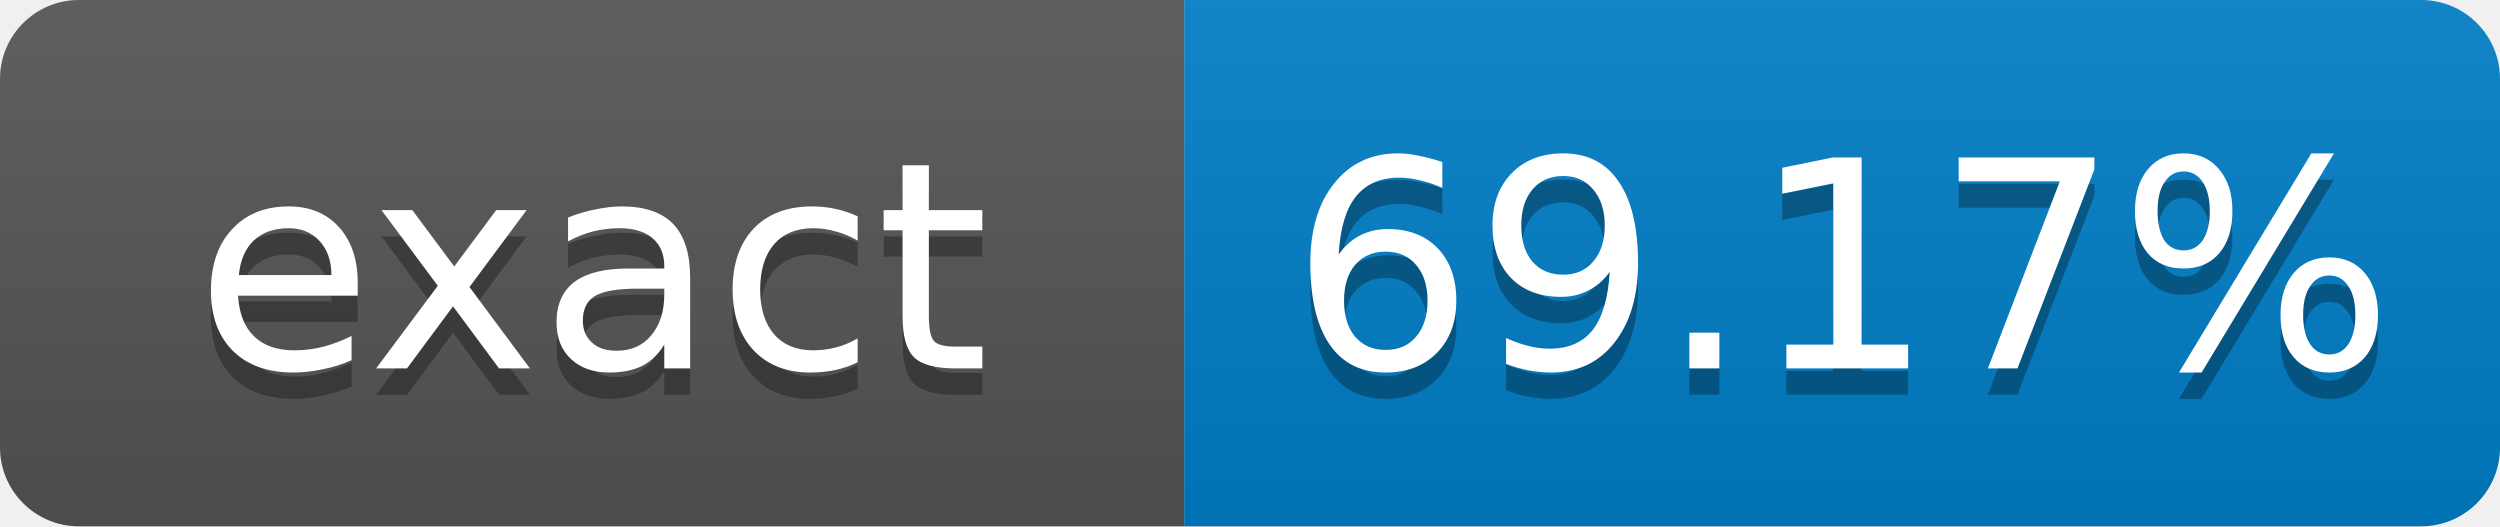
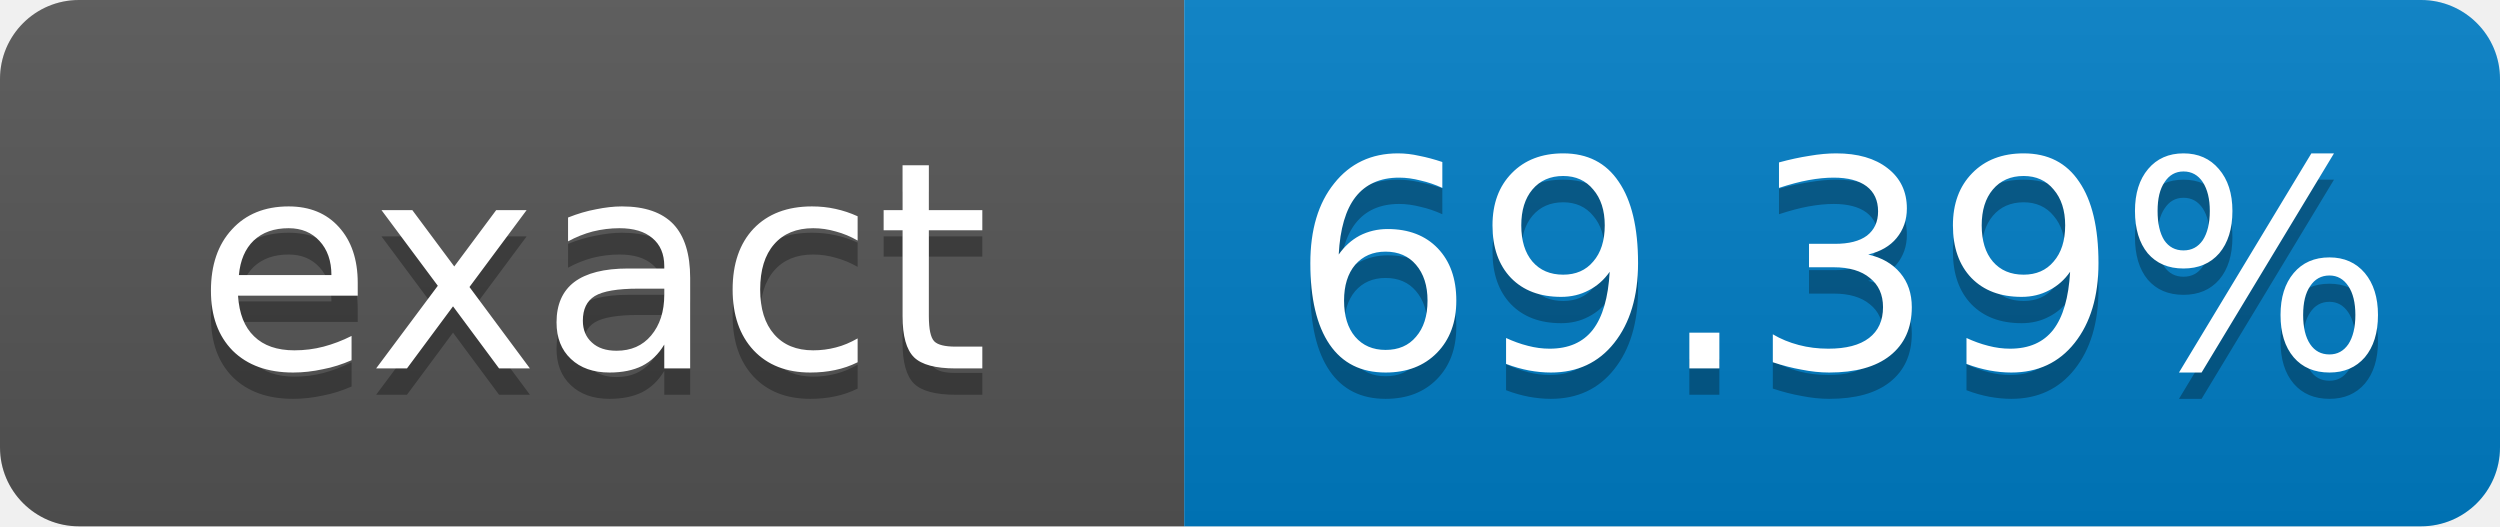
- <svg xmlns="http://www.w3.org/2000/svg" width="95" height="20" role="img" aria-label="exact: 69.17%">
+ <svg xmlns="http://www.w3.org/2000/svg" width="95" height="20" role="img" aria-label="exact: 69.39%">
  <linearGradient id="s" x2="0" y2="100%">
    <stop offset="0" stop-color="#bbb" stop-opacity=".1" />
    <stop offset="1" stop-opacity=".1" />
  </linearGradient>
  <clipPath id="r">
    <rect width="95" height="20" rx="3" fill="#fff" />
  </clipPath>
  <g clip-path="url(#r)">
    <rect width="45" height="20" fill="#555" />
    <rect x="45" width="50" height="20" fill="#007ec6" />
    <rect width="95" height="20" fill="url(#s)" />
  </g>
  <g fill="#fff" text-anchor="middle" font-family="Verdana,Geneva,DejaVu Sans,sans-serif" font-size="11">
    <text x="22.5" y="15" fill="#010101" fill-opacity=".3">exact</text>
    <text x="22.5" y="14">exact</text>
-     <text x="70" y="15" fill="#010101" fill-opacity=".3">69.17%</text>
-     <text x="70" y="14">69.17%</text>
+     <text x="70" y="15" fill="#010101" fill-opacity=".3">69.39%</text>
+     <text x="70" y="14">69.39%</text>
  </g>
</svg>
